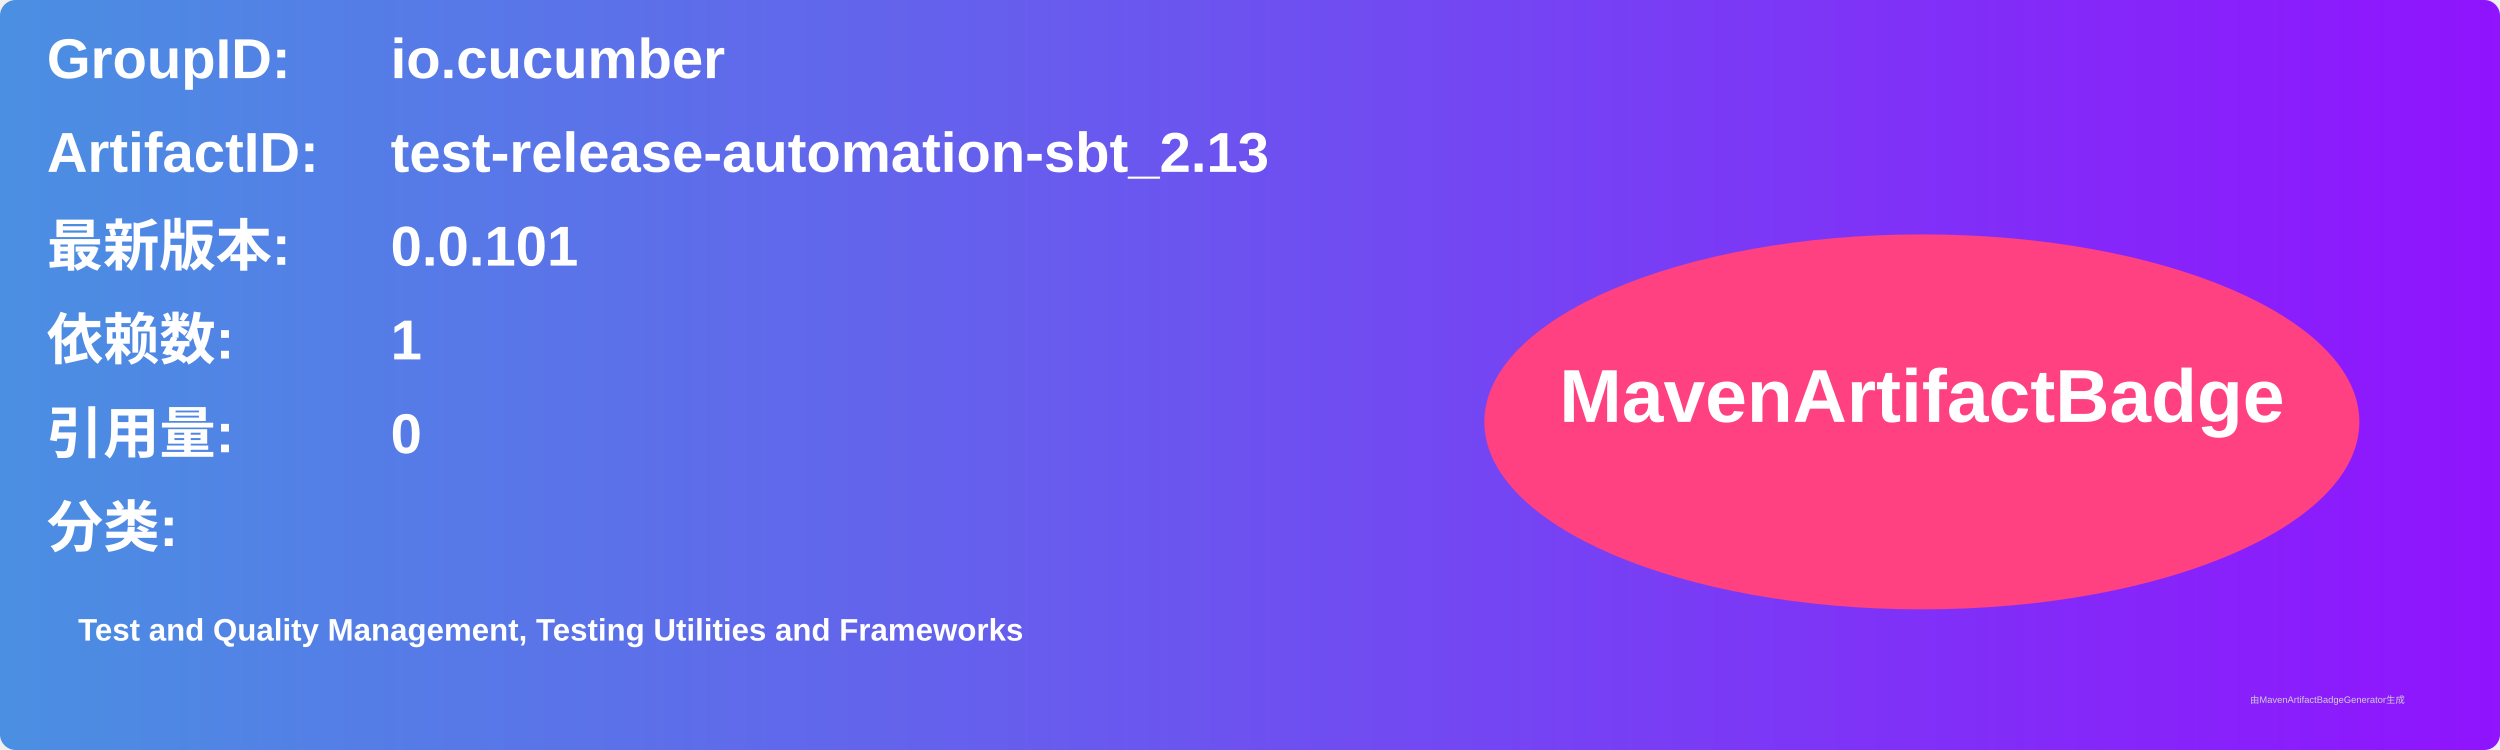
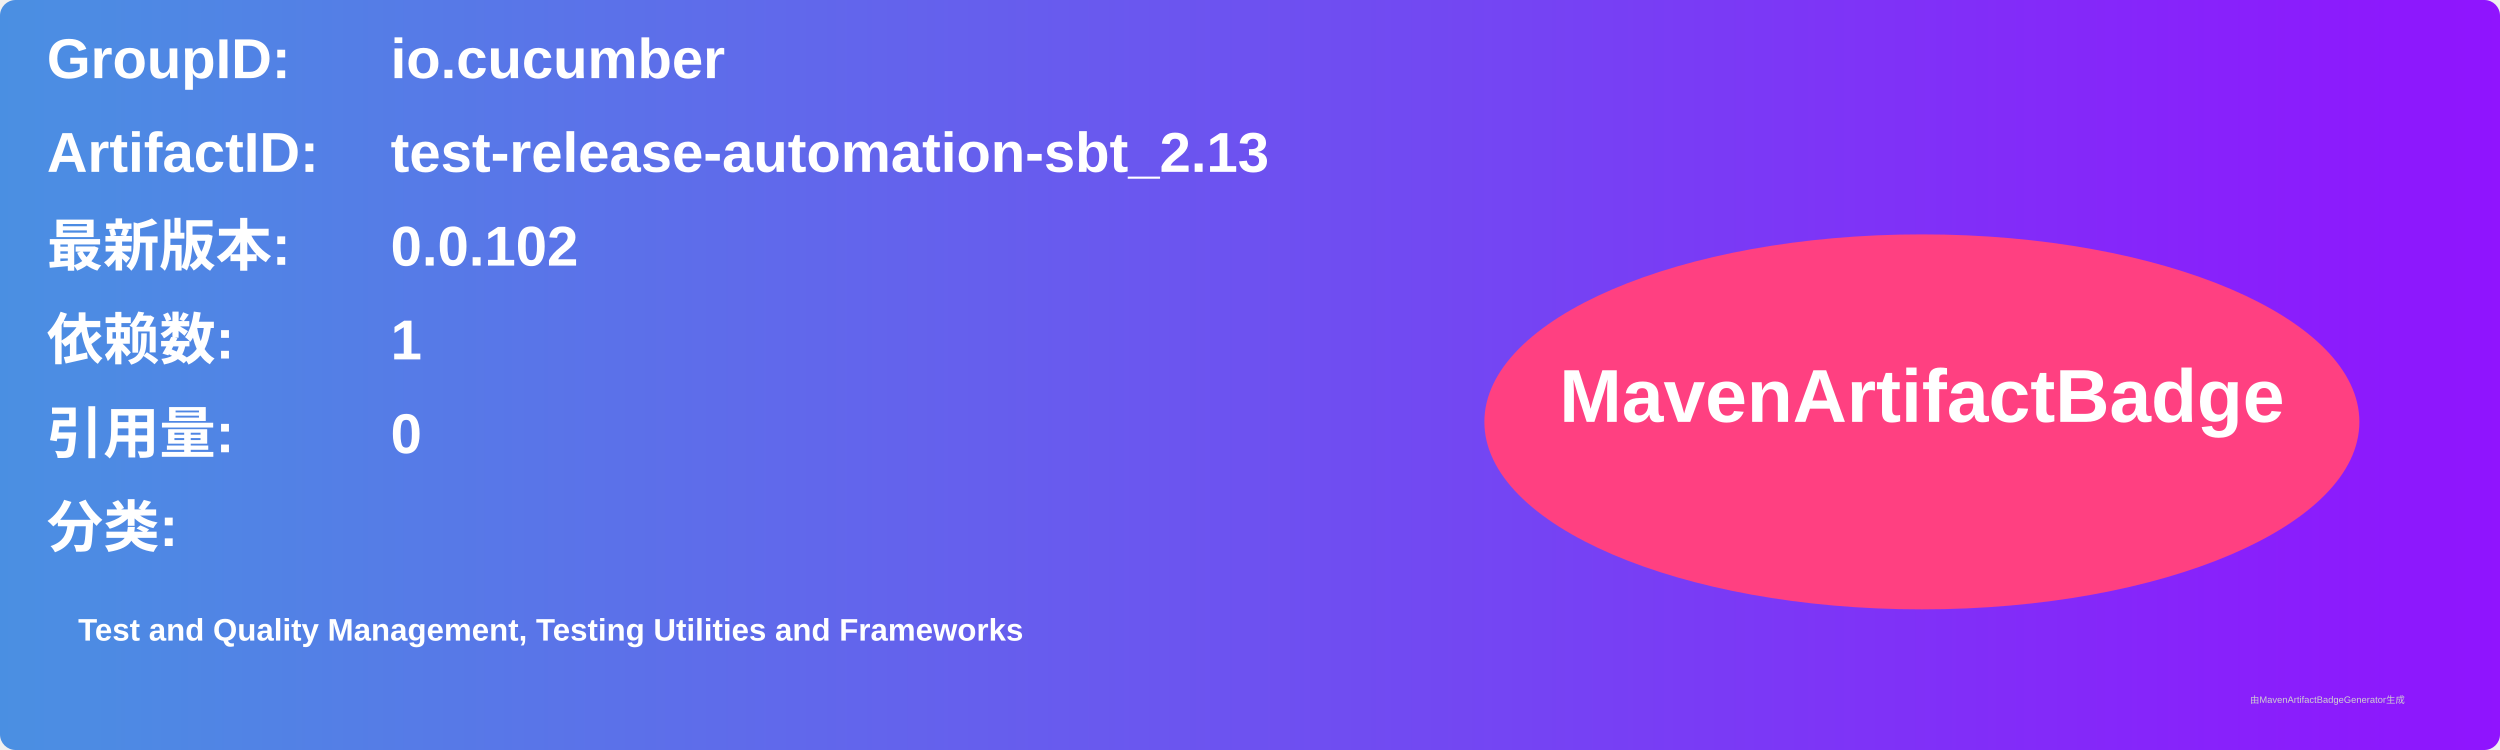
<svg xmlns="http://www.w3.org/2000/svg" width="800" height="240" viewBox="0 0 800 240">
  <linearGradient id="grad" x1="0%" y1="0%" x2="100%" y2="0%">
    <stop offset="0%" stop-color="#4a90e2" />
    <stop offset="100%" stop-color="#9013fe" />
  </linearGradient>
  <rect width="100%" height="100%" rx="5" ry="5" fill="url(#grad)" />
  <g transform="translate(15, 15)">
    <text x="0" y="10" font-family="Arial" font-size="18" fill="white" font-weight="bold" width="260">GroupID:</text>
    <text x="110" y="10" font-family="Arial" font-size="18" fill="white" font-weight="bold" width="460">io.cucumber</text>
    <text x="0" y="40" font-family="Arial" font-size="18" fill="white" font-weight="bold" width="260">ArtifactID:</text>
    <text x="110" y="40" font-family="Arial" font-size="18" fill="white" font-weight="bold" width="460">test-release-automation-sbt_2.13</text>
    <text x="0" y="70" font-family="Arial" font-size="18" fill="white" font-weight="bold">最新版本:</text>
    <text x="110" y="70" font-family="Arial" font-size="18" fill="white" font-weight="bold">
-       <tspan font-weight="bold">0.0.101</tspan>
+       <tspan font-weight="bold">0.0.102</tspan>
    </text>
    <text x="0" y="100" font-family="Arial" font-size="18" fill="white" font-weight="bold">依赖数: </text>
    <text x="110" y="100" font-family="Arial" font-size="18" fill="white">
      <tspan font-weight="bold">1</tspan>
    </text>
    <text x="0" y="130" font-family="Arial" font-size="18" fill="white" font-weight="bold">引用量: </text>
    <text x="110" y="130" font-family="Arial" font-size="18" fill="white">
      <tspan font-weight="bold">0</tspan>
    </text>
    <text x="0" y="160" font-family="Arial" font-size="18" fill="white" font-weight="bold">分类:</text>
    <text x="10" y="190" font-family="Arial" font-size="10" fill="white">
      <tspan font-weight="bold">Test and Quality Management, Testing Utilities and Frameworks</tspan>
    </text>
    <ellipse cx="600" cy="120" rx="140" ry="60" fill="#ff4081" />
    <text x="600" y="120" text-anchor="middle" font-family="Arial" font-size="24" fill="white" font-weight="bold">MavenArtifactBadge</text>
  </g>
  <text x="720" y="225" font-family="Arial" font-size="3" fill="#d0d0d0">由MavenArtifactBadgeGenerator生成</text>
</svg>
